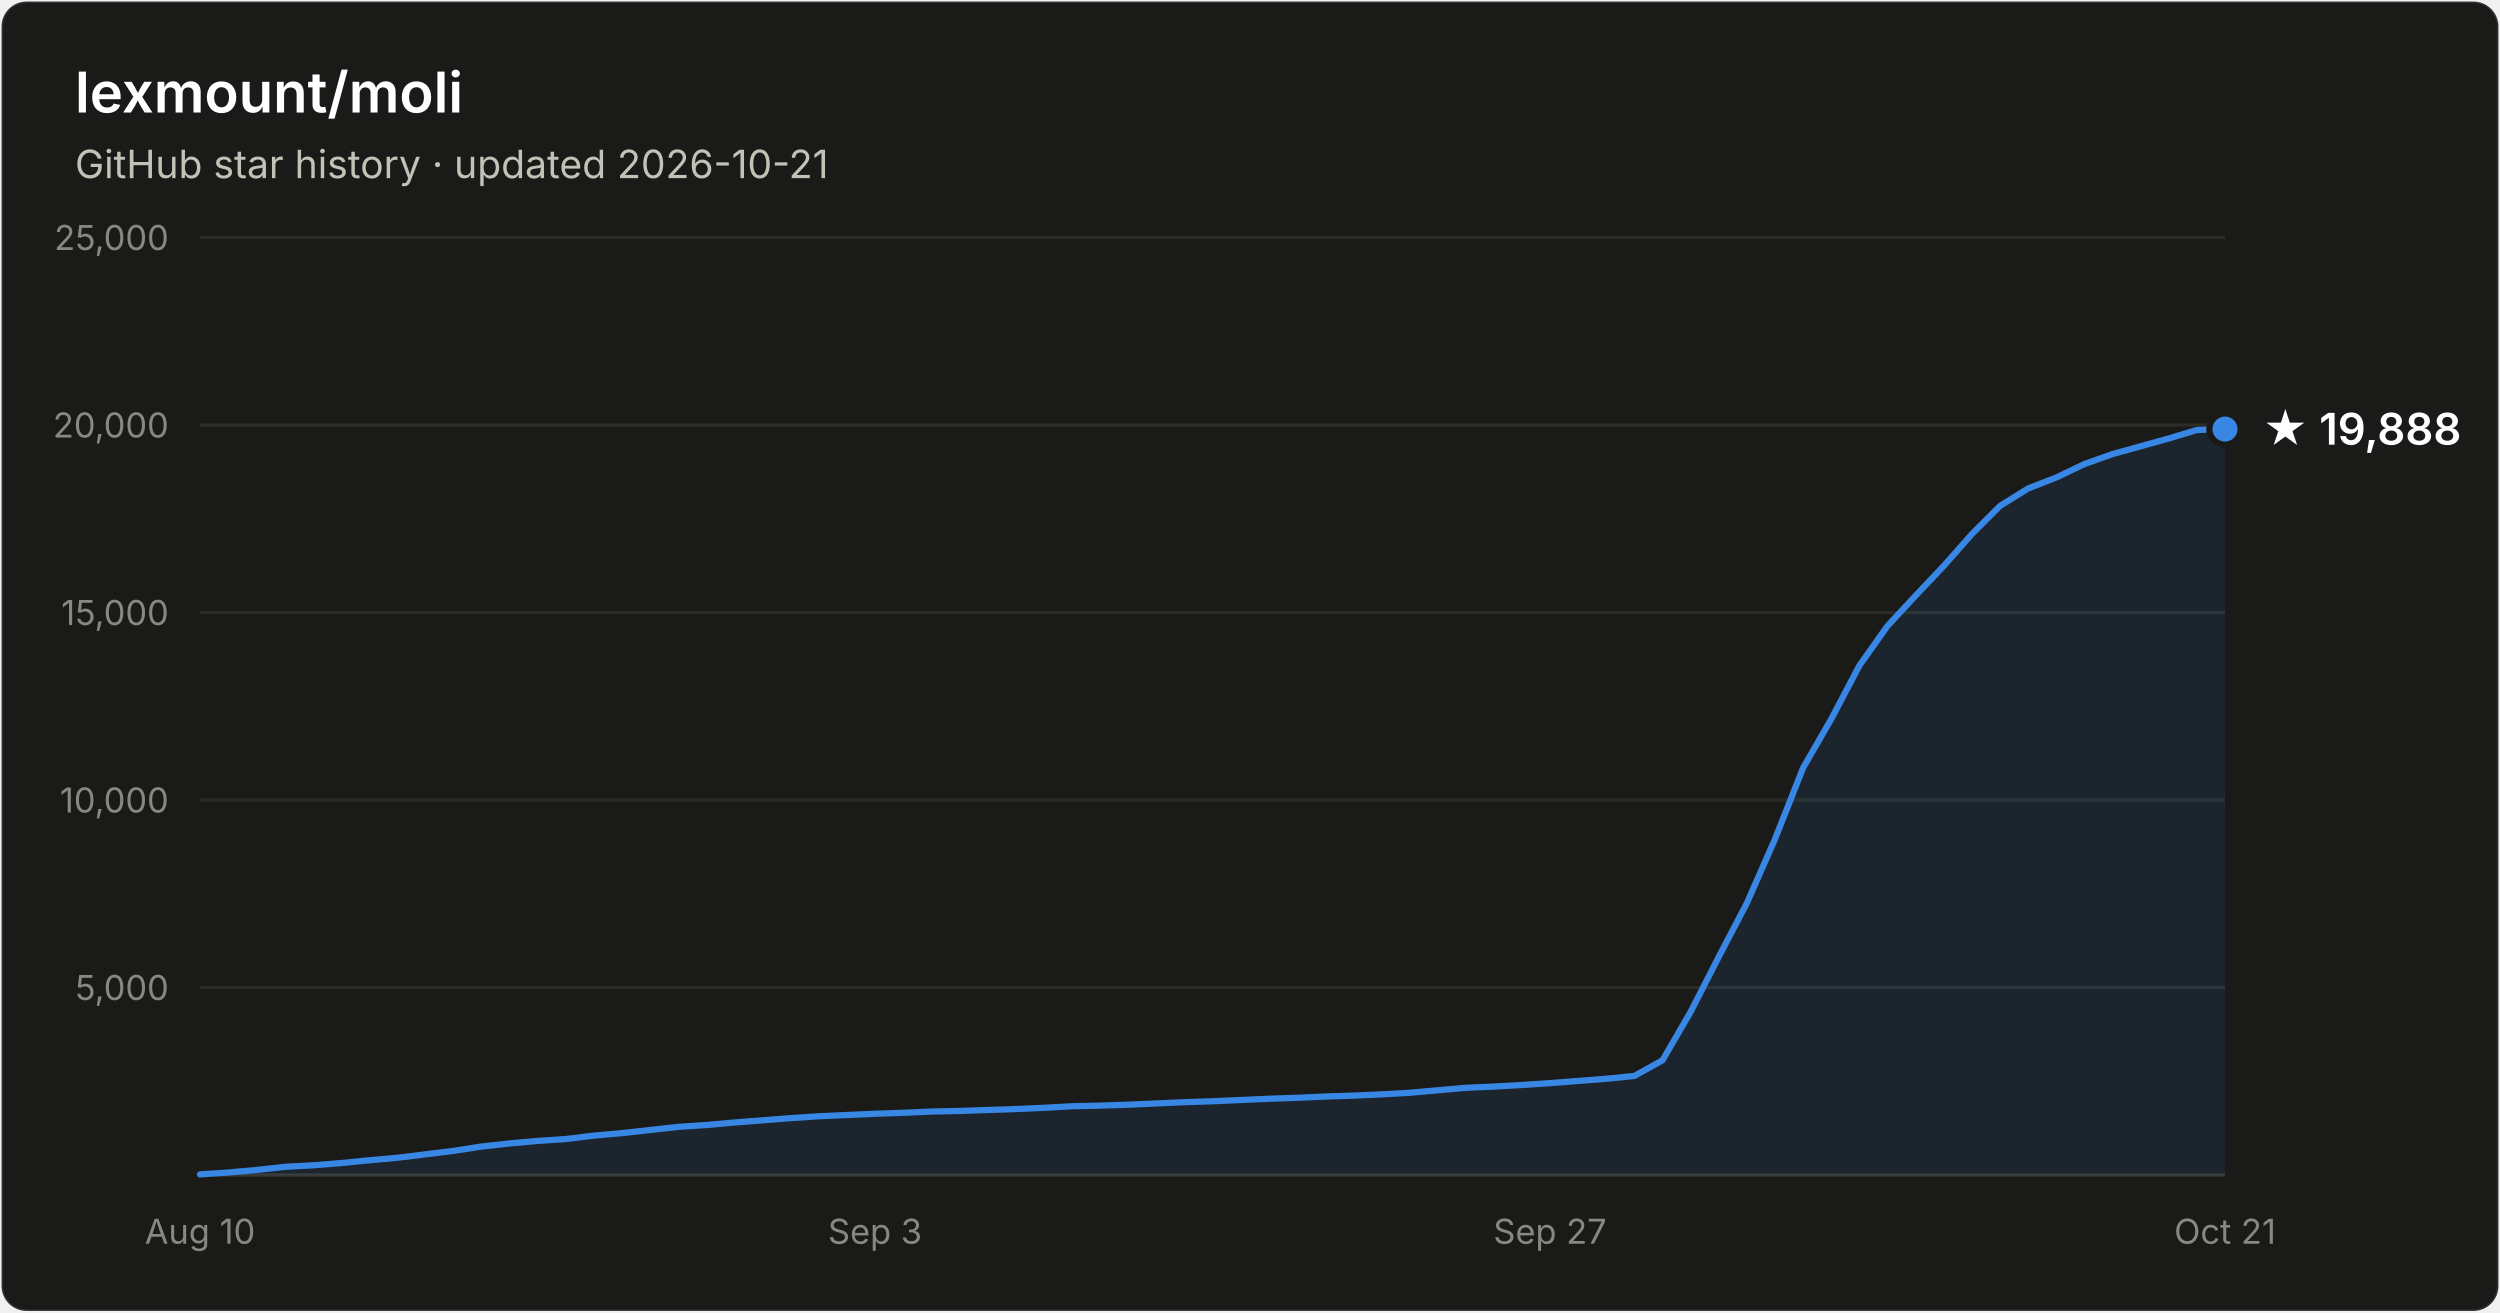
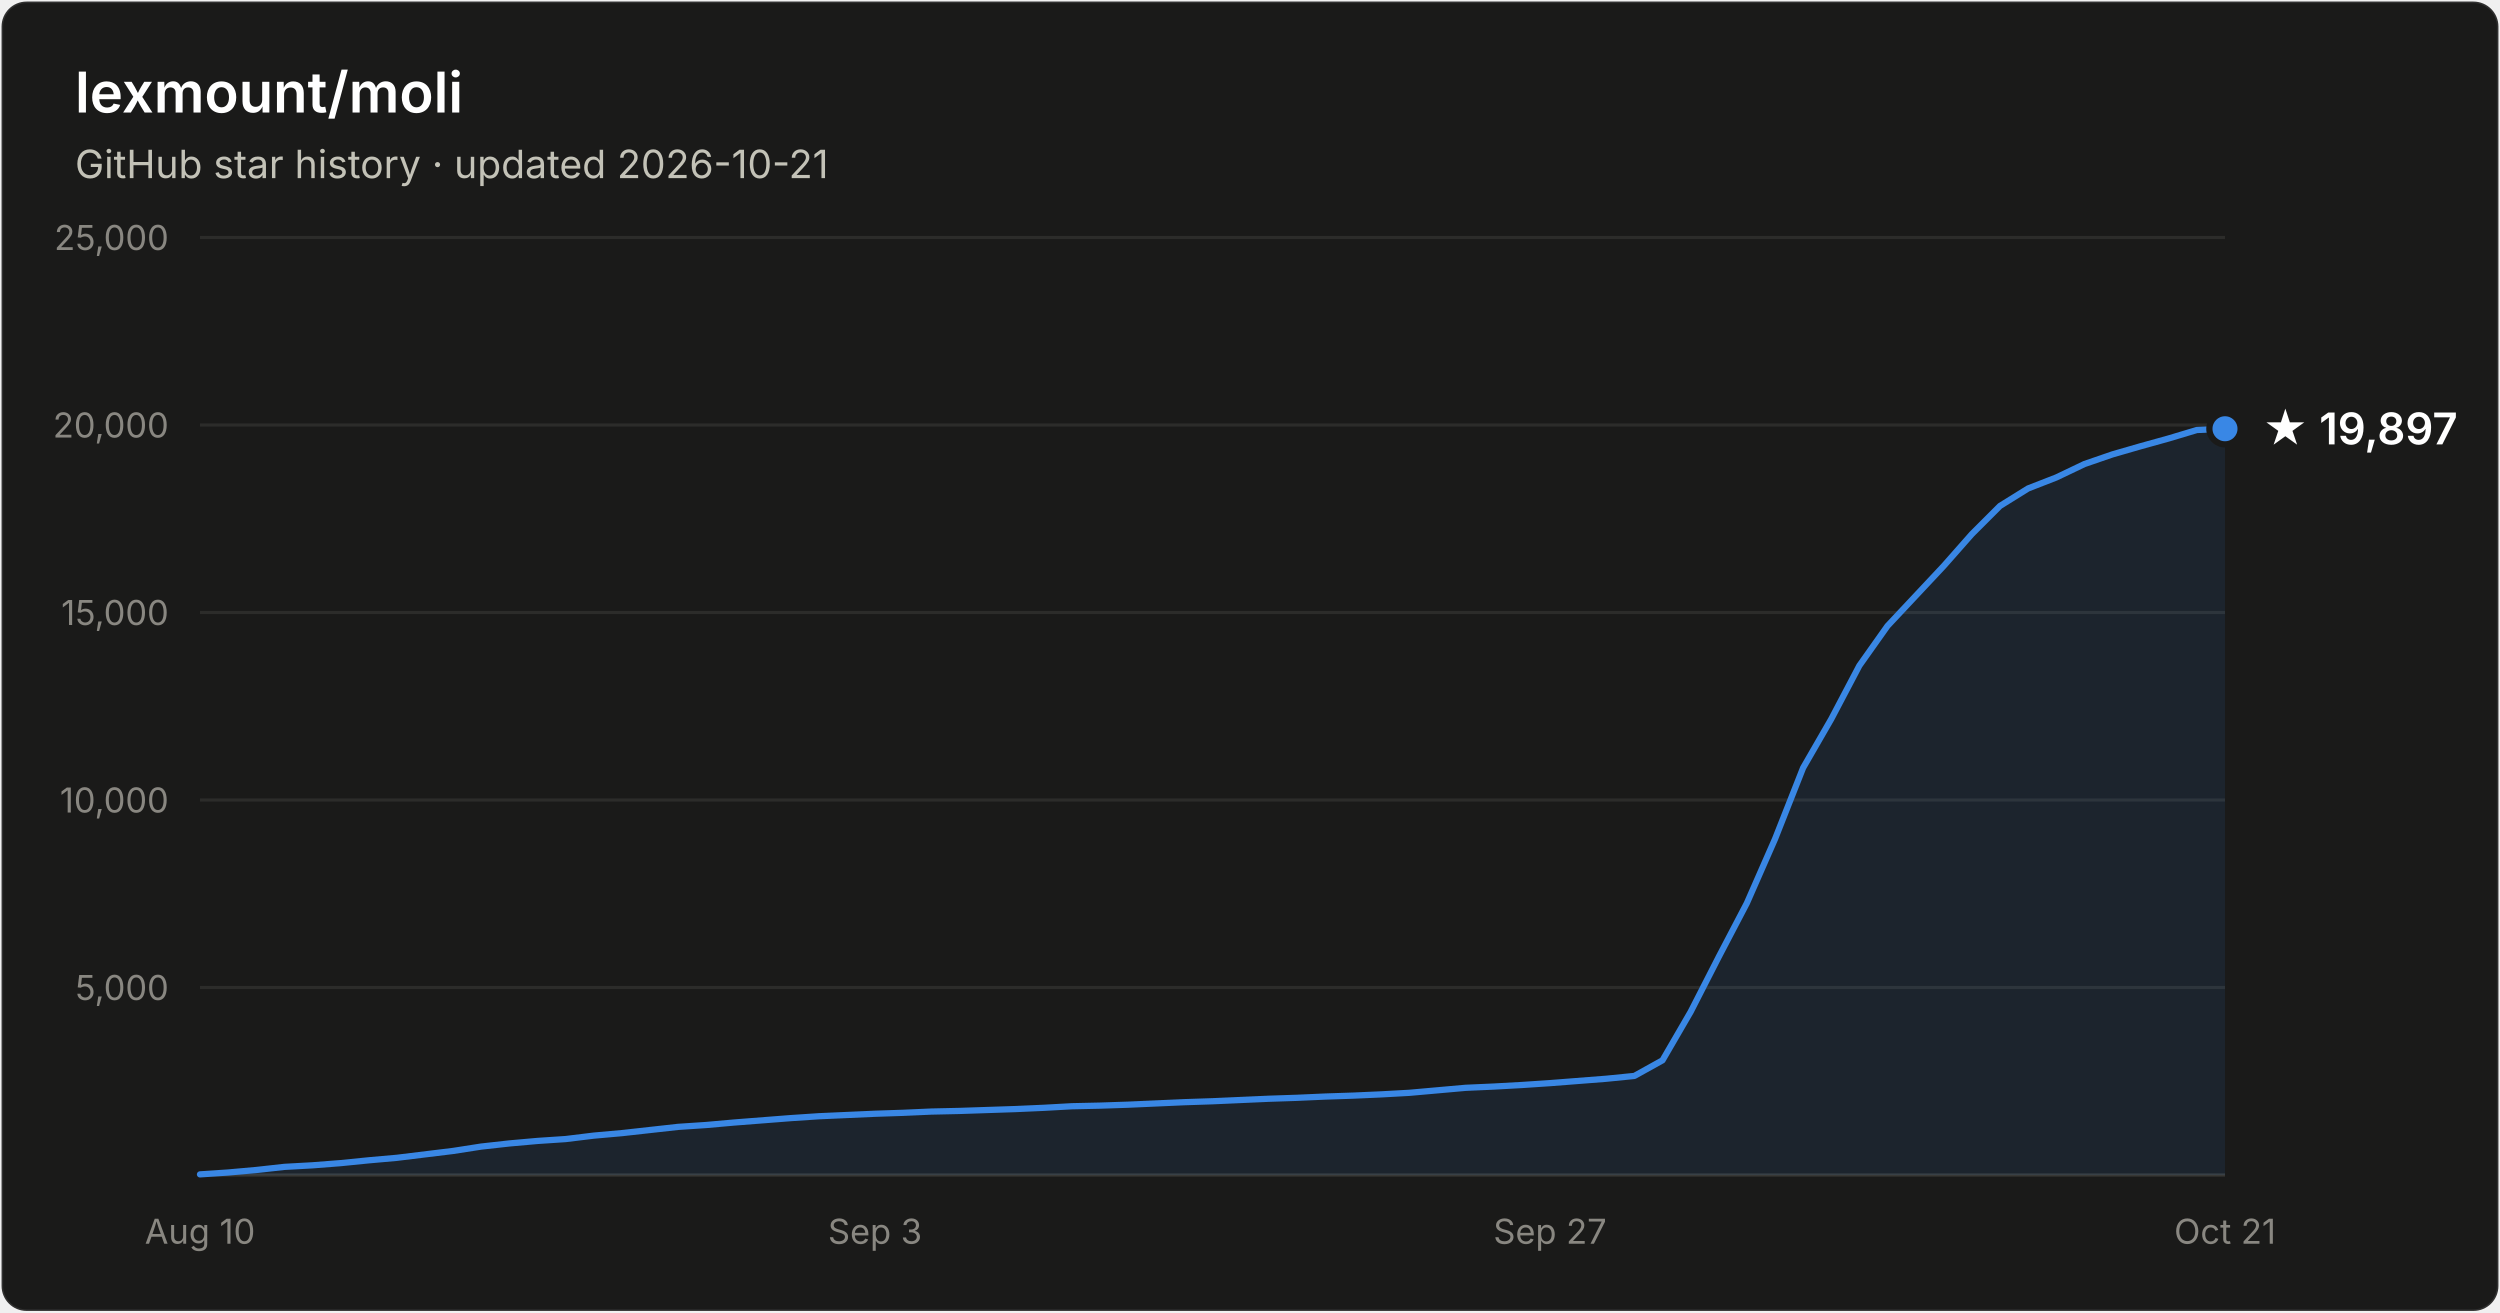
- <svg xmlns="http://www.w3.org/2000/svg" width="800" height="420" viewBox="0 0 800 420" font-family="system-ui, -apple-system, Segoe UI, sans-serif" role="img" aria-label="Star history of lexmount/moli: 19,888 stars as of 2026-10-21">
+ <svg xmlns="http://www.w3.org/2000/svg" width="800" height="420" viewBox="0 0 800 420" font-family="system-ui, -apple-system, Segoe UI, sans-serif" role="img" aria-label="Star history of lexmount/moli: 19,897 stars as of 2026-10-21">
  <rect x="0.5" y="0.5" width="799" height="419" rx="8" fill="#1a1a19" stroke="rgba(255,255,255,0.10)" />
  <text x="24" y="36" fill="#ffffff" font-size="18" font-weight="600">lexmount/moli</text>
  <text x="24" y="57" fill="#c3c2b7" font-size="12.5">GitHub star history · updated 2026-10-21</text>
  <line x1="64" y1="316.0" x2="712" y2="316.0" stroke="#2c2c2a" stroke-width="1" />
  <text x="54" y="320.0" text-anchor="end" fill="#898781" font-size="11" style="font-variant-numeric:tabular-nums">5,000</text>
  <line x1="64" y1="256.0" x2="712" y2="256.0" stroke="#2c2c2a" stroke-width="1" />
  <text x="54" y="260.0" text-anchor="end" fill="#898781" font-size="11" style="font-variant-numeric:tabular-nums">10,000</text>
  <line x1="64" y1="196.0" x2="712" y2="196.0" stroke="#2c2c2a" stroke-width="1" />
  <text x="54" y="200.0" text-anchor="end" fill="#898781" font-size="11" style="font-variant-numeric:tabular-nums">15,000</text>
  <line x1="64" y1="136.0" x2="712" y2="136.0" stroke="#2c2c2a" stroke-width="1" />
  <text x="54" y="140.0" text-anchor="end" fill="#898781" font-size="11" style="font-variant-numeric:tabular-nums">20,000</text>
  <line x1="64" y1="76.0" x2="712" y2="76.0" stroke="#2c2c2a" stroke-width="1" />
  <text x="54" y="80.0" text-anchor="end" fill="#898781" font-size="11" style="font-variant-numeric:tabular-nums">25,000</text>
  <line x1="64" y1="376" x2="712" y2="376" stroke="#383835" stroke-width="1" />
  <text x="64.0" y="398" text-anchor="middle" fill="#898781" font-size="11" style="font-variant-numeric:tabular-nums">Aug 10</text>
  <text x="280.0" y="398" text-anchor="middle" fill="#898781" font-size="11" style="font-variant-numeric:tabular-nums">Sep 3</text>
  <text x="496.0" y="398" text-anchor="middle" fill="#898781" font-size="11" style="font-variant-numeric:tabular-nums">Sep 27</text>
  <text x="712.0" y="398" text-anchor="middle" fill="#898781" font-size="11" style="font-variant-numeric:tabular-nums">Oct 21</text>
-   <path d="M64.0 375.8 L73.0 375.2 L82.0 374.4 L91.0 373.4 L100.0 372.9 L109.0 372.2 L118.0 371.3 L127.0 370.5 L136.0 369.4 L145.0 368.3 L154.0 366.9 L163.0 365.9 L172.0 365.1 L181.0 364.5 L190.0 363.4 L199.0 362.6 L208.0 361.6 L217.0 360.6 L226.0 360.0 L235.0 359.2 L244.0 358.5 L253.0 357.8 L262.0 357.2 L271.0 356.8 L280.0 356.4 L289.0 356.1 L298.0 355.7 L307.0 355.5 L316.0 355.2 L325.0 354.9 L334.0 354.5 L343.0 354.0 L352.0 353.8 L361.0 353.5 L370.0 353.1 L379.0 352.7 L388.0 352.4 L397.0 352.0 L406.0 351.6 L415.0 351.3 L424.0 350.9 L433.0 350.6 L442.0 350.2 L451.0 349.7 L460.0 348.9 L469.0 348.1 L478.0 347.7 L487.0 347.2 L496.0 346.6 L505.0 345.9 L514.0 345.2 L523.0 344.3 L532.0 339.3 L541.0 323.8 L550.0 306.2 L559.0 289.0 L568.0 268.5 L577.0 245.7 L586.0 230.1 L595.0 213.0 L604.0 200.3 L613.0 190.6 L622.0 181.1 L631.0 170.9 L640.0 161.9 L649.0 156.3 L658.0 152.8 L667.0 148.5 L676.0 145.3 L685.0 142.8 L694.0 140.3 L703.0 137.6 L712.0 137.3 L712.0 376 L64.0 376 Z" fill="#3987e5" fill-opacity="0.1" />
-   <path d="M64.0 375.8 L73.0 375.2 L82.0 374.4 L91.0 373.4 L100.0 372.9 L109.0 372.2 L118.0 371.3 L127.0 370.5 L136.0 369.4 L145.0 368.3 L154.0 366.9 L163.0 365.9 L172.0 365.1 L181.0 364.5 L190.0 363.4 L199.0 362.6 L208.0 361.6 L217.0 360.6 L226.0 360.0 L235.0 359.2 L244.0 358.5 L253.0 357.8 L262.0 357.2 L271.0 356.8 L280.0 356.4 L289.0 356.1 L298.0 355.7 L307.0 355.5 L316.0 355.2 L325.0 354.9 L334.0 354.5 L343.0 354.0 L352.0 353.8 L361.0 353.5 L370.0 353.1 L379.0 352.7 L388.0 352.4 L397.0 352.0 L406.0 351.6 L415.0 351.3 L424.0 350.9 L433.0 350.6 L442.0 350.2 L451.0 349.7 L460.0 348.9 L469.0 348.1 L478.0 347.7 L487.0 347.2 L496.0 346.6 L505.0 345.9 L514.0 345.2 L523.0 344.3 L532.0 339.3 L541.0 323.8 L550.0 306.2 L559.0 289.0 L568.0 268.5 L577.0 245.7 L586.0 230.1 L595.0 213.0 L604.0 200.3 L613.0 190.6 L622.0 181.1 L631.0 170.9 L640.0 161.9 L649.0 156.3 L658.0 152.8 L667.0 148.5 L676.0 145.3 L685.0 142.8 L694.0 140.3 L703.0 137.6 L712.0 137.3" fill="none" stroke="#3987e5" stroke-width="2" stroke-linejoin="round" stroke-linecap="round" />
-   <circle cx="712.0" cy="137.3" r="5" fill="#3987e5" stroke="#1a1a19" stroke-width="2" />
-   <text x="724.0" y="142.3" fill="#ffffff" font-size="14" font-weight="600">★ 19,888</text>
+   <path d="M64.0 375.8 L73.0 375.2 L82.0 374.4 L91.0 373.4 L100.0 372.9 L109.0 372.2 L118.0 371.3 L127.0 370.5 L136.0 369.4 L145.0 368.3 L154.0 366.9 L163.0 365.9 L172.0 365.1 L181.0 364.5 L190.0 363.4 L199.0 362.6 L208.0 361.6 L217.0 360.6 L226.0 360.0 L235.0 359.2 L244.0 358.5 L253.0 357.8 L262.0 357.2 L271.0 356.8 L280.0 356.4 L289.0 356.1 L298.0 355.7 L307.0 355.5 L316.0 355.2 L325.0 354.9 L334.0 354.5 L343.0 354.0 L352.0 353.8 L361.0 353.5 L370.0 353.1 L379.0 352.7 L388.0 352.4 L397.0 352.0 L406.0 351.6 L415.0 351.3 L424.0 350.9 L433.0 350.6 L442.0 350.2 L451.0 349.7 L460.0 348.9 L469.0 348.1 L478.0 347.7 L487.0 347.2 L496.0 346.6 L505.0 345.9 L514.0 345.2 L523.0 344.3 L532.0 339.3 L541.0 323.8 L550.0 306.2 L559.0 289.0 L568.0 268.5 L577.0 245.7 L586.0 230.1 L595.0 213.0 L604.0 200.3 L613.0 190.7 L622.0 181.1 L631.0 170.9 L640.0 161.9 L649.0 156.3 L658.0 152.8 L667.0 148.5 L676.0 145.4 L685.0 142.8 L694.0 140.3 L703.0 137.6 L712.0 137.2 L712.0 376 L64.0 376 Z" fill="#3987e5" fill-opacity="0.1" />
+   <path d="M64.0 375.8 L73.0 375.2 L82.0 374.4 L91.0 373.4 L100.0 372.9 L109.0 372.2 L118.0 371.3 L127.0 370.5 L136.0 369.4 L145.0 368.3 L154.0 366.9 L163.0 365.9 L172.0 365.1 L181.0 364.5 L190.0 363.4 L199.0 362.6 L208.0 361.6 L217.0 360.6 L226.0 360.0 L235.0 359.2 L244.0 358.5 L253.0 357.8 L262.0 357.2 L271.0 356.8 L280.0 356.4 L289.0 356.1 L298.0 355.7 L307.0 355.5 L316.0 355.2 L325.0 354.9 L334.0 354.5 L343.0 354.0 L352.0 353.8 L361.0 353.5 L370.0 353.1 L379.0 352.7 L388.0 352.4 L397.0 352.0 L406.0 351.6 L415.0 351.3 L424.0 350.9 L433.0 350.6 L442.0 350.2 L451.0 349.7 L460.0 348.9 L469.0 348.1 L478.0 347.7 L487.0 347.2 L496.0 346.6 L505.0 345.9 L514.0 345.2 L523.0 344.3 L532.0 339.3 L541.0 323.8 L550.0 306.2 L559.0 289.0 L568.0 268.5 L577.0 245.7 L586.0 230.1 L595.0 213.0 L604.0 200.3 L613.0 190.7 L622.0 181.1 L631.0 170.9 L640.0 161.9 L649.0 156.3 L658.0 152.8 L667.0 148.5 L676.0 145.4 L685.0 142.8 L694.0 140.3 L703.0 137.6 L712.0 137.2" fill="none" stroke="#3987e5" stroke-width="2" stroke-linejoin="round" stroke-linecap="round" />
+   <circle cx="712.0" cy="137.2" r="5" fill="#3987e5" stroke="#1a1a19" stroke-width="2" />
+   <text x="724.0" y="142.2" fill="#ffffff" font-size="14" font-weight="600">★ 19,897</text>
</svg>
